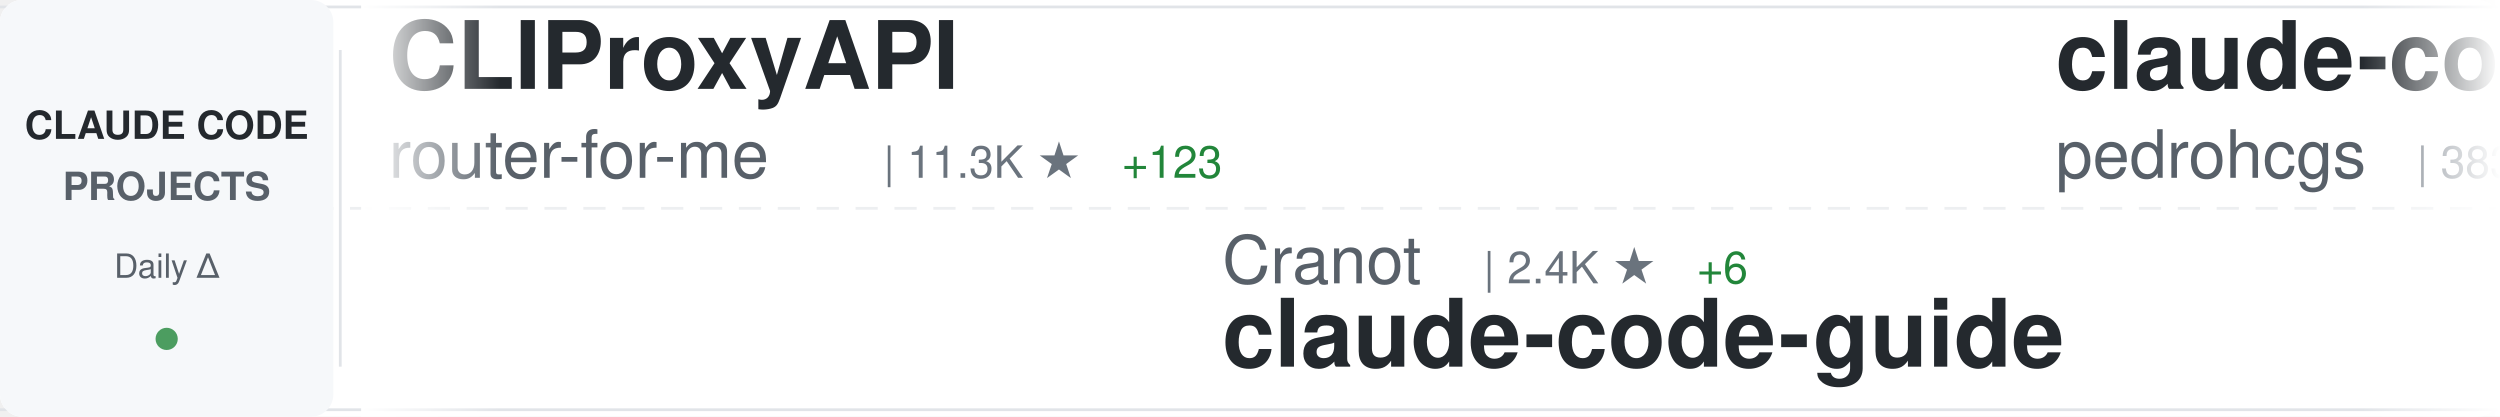
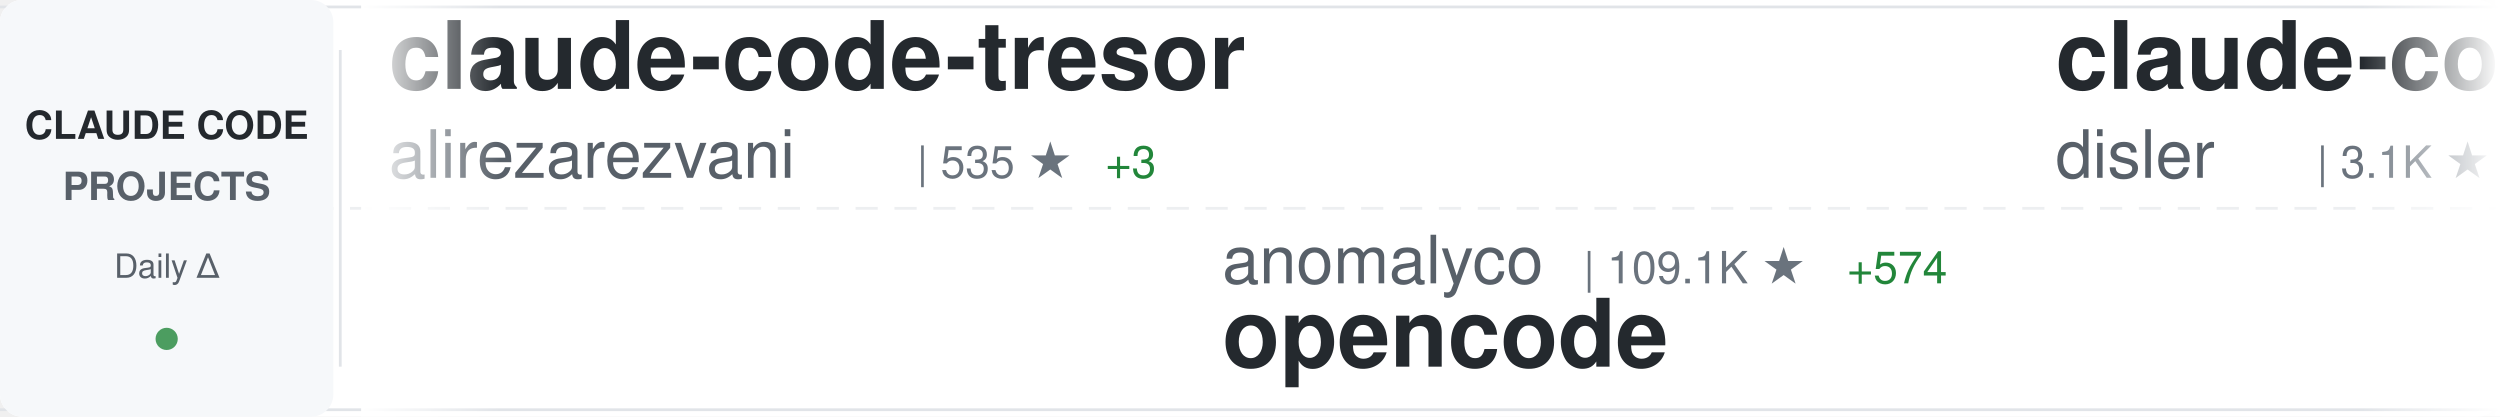
<svg xmlns="http://www.w3.org/2000/svg" width="900" height="150">
  <defs>
    <linearGradient id="awesomeLeftFade" x1="0%" y1="0%" x2="100%" y2="0%">
      <stop offset="0%" style="stop-color:#ffffff;stop-opacity:1" />
      <stop offset="100%" style="stop-color:#ffffff;stop-opacity:0" />
    </linearGradient>
    <linearGradient id="awesomeRightFade" x1="0%" y1="0%" x2="100%" y2="0%">
      <stop offset="0%" style="stop-color:#ffffff;stop-opacity:0" />
      <stop offset="100%" style="stop-color:#ffffff;stop-opacity:1" />
    </linearGradient>
  </defs>
  <rect width="900" height="150" fill="#ffffff" rx="8" />
  <rect x="0" y="2" width="900" height="1" fill="#e1e4e8" />
  <rect x="0" y="147" width="900" height="1" fill="#e1e4e8" />
  <line x1="0" y1="75" x2="900" y2="75" stroke="#e1e4e8" stroke-width="1" stroke-dasharray="8 6" opacity="0.6" />
  <rect x="0" y="0" width="120" height="150" fill="#f6f8fa" rx="8" />
  <text x="60" y="50" font-family="-apple-system, BlinkMacSystemFont, 'Segoe UI', Helvetica, Arial, sans-serif" font-size="14" font-weight="600" fill="#24292e" text-anchor="middle">CLAUDE CODE</text>
  <text x="60" y="72" font-family="-apple-system, BlinkMacSystemFont, 'Segoe UI', Helvetica, Arial, sans-serif" font-size="14" font-weight="600" fill="#586069" text-anchor="middle">PROJECTS</text>
  <text x="60" y="100" font-family="-apple-system, BlinkMacSystemFont, 'Segoe UI', Helvetica, Arial, sans-serif" font-size="12" font-weight="500" fill="#586069" text-anchor="middle">Daily Δ</text>
  <circle cx="60" cy="122" r="4" fill="#22863a" opacity="0.8" />
  <rect x="122" y="18" width="1" height="114" fill="#e1e4e8" />
  <clipPath id="awesomeTickerClip">
    <rect x="130" y="0" width="770" height="150" />
  </clipPath>
  <g clip-path="url(#awesomeTickerClip)">
    <g id="awesomeTickerItems">
      <animateTransform attributeName="transform" attributeType="XML" type="translate" from="0 0" to="-3000 0" dur="54s" repeatCount="indefinite" />
      <g transform="translate(0, 0)">
-         <text x="140" y="32" font-family="-apple-system, BlinkMacSystemFont, 'Segoe UI', Helvetica, Arial, sans-serif" font-size="34" font-weight="600" fill="#24292e">CLIProxyAPI</text>
-         <text x="140" y="64" font-family="-apple-system, BlinkMacSystemFont, 'Segoe UI', Helvetica, Arial, sans-serif" font-size="24" font-weight="400" fill="#586069">router-for-me</text>
-         <text x="318" y="64" font-family="-apple-system, BlinkMacSystemFont, 'Segoe UI', Helvetica, Arial, sans-serif" font-size="16" font-weight="500" fill="#6a737d">| 11.3K ★</text>
-         <text x="404" y="64" font-family="-apple-system, BlinkMacSystemFont, 'Segoe UI', Helvetica, Arial, sans-serif" font-size="16" font-weight="500" fill="#22863a"> +123</text>
+         <text x="140" y="32" font-family="-apple-system, BlinkMacSystemFont, 'Segoe UI', Helvetica, Arial, sans-serif" font-size="34" font-weight="600" fill="#24292e">claude-code-tresor</text>
+         <text x="140" y="64" font-family="-apple-system, BlinkMacSystemFont, 'Segoe UI', Helvetica, Arial, sans-serif" font-size="24" font-weight="400" fill="#586069">alirezarezvani</text>
+         <text x="330" y="64" font-family="-apple-system, BlinkMacSystemFont, 'Segoe UI', Helvetica, Arial, sans-serif" font-size="16" font-weight="500" fill="#6a737d">| 535 ★</text>
+         <text x="398" y="64" font-family="-apple-system, BlinkMacSystemFont, 'Segoe UI', Helvetica, Arial, sans-serif" font-size="16" font-weight="500" fill="#22863a"> +3</text>
      </g>
      <g transform="translate(300, 0)">
-         <text x="140" y="102" font-family="-apple-system, BlinkMacSystemFont, 'Segoe UI', Helvetica, Arial, sans-serif" font-size="24" font-weight="400" fill="#586069">Cranot</text>
-         <text x="234" y="102" font-family="-apple-system, BlinkMacSystemFont, 'Segoe UI', Helvetica, Arial, sans-serif" font-size="16" font-weight="500" fill="#6a737d">| 2.4K ★</text>
-         <text x="311" y="102" font-family="-apple-system, BlinkMacSystemFont, 'Segoe UI', Helvetica, Arial, sans-serif" font-size="16" font-weight="500" fill="#22863a"> +6</text>
-         <text x="140" y="132" font-family="-apple-system, BlinkMacSystemFont, 'Segoe UI', Helvetica, Arial, sans-serif" font-size="34" font-weight="600" fill="#24292e">claude-code-guide</text>
+         <text x="140" y="102" font-family="-apple-system, BlinkMacSystemFont, 'Segoe UI', Helvetica, Arial, sans-serif" font-size="24" font-weight="400" fill="#586069">anomalyco</text>
+         <text x="270" y="102" font-family="-apple-system, BlinkMacSystemFont, 'Segoe UI', Helvetica, Arial, sans-serif" font-size="16" font-weight="500" fill="#6a737d">| 109.1K ★</text>
+         <text x="365" y="102" font-family="-apple-system, BlinkMacSystemFont, 'Segoe UI', Helvetica, Arial, sans-serif" font-size="16" font-weight="500" fill="#22863a"> +574</text>
+         <text x="140" y="132" font-family="-apple-system, BlinkMacSystemFont, 'Segoe UI', Helvetica, Arial, sans-serif" font-size="34" font-weight="600" fill="#24292e">opencode</text>
      </g>
      <g transform="translate(600, 0)">
+         <text x="140" y="32" font-family="-apple-system, BlinkMacSystemFont, 'Segoe UI', Helvetica, Arial, sans-serif" font-size="34" font-weight="600" fill="#24292e">claude-code-hooks-master...</text>
+         <text x="140" y="64" font-family="-apple-system, BlinkMacSystemFont, 'Segoe UI', Helvetica, Arial, sans-serif" font-size="24" font-weight="400" fill="#586069">disler</text>
+         <text x="234" y="64" font-family="-apple-system, BlinkMacSystemFont, 'Segoe UI', Helvetica, Arial, sans-serif" font-size="16" font-weight="500" fill="#6a737d">| 3.1K ★</text>
+         <text x="311" y="64" font-family="-apple-system, BlinkMacSystemFont, 'Segoe UI', Helvetica, Arial, sans-serif" font-size="16" font-weight="500" fill="#22863a"> +10</text>
+       </g>
+       <g transform="translate(900, 0)">
+         <text x="140" y="102" font-family="-apple-system, BlinkMacSystemFont, 'Segoe UI', Helvetica, Arial, sans-serif" font-size="24" font-weight="400" fill="#586069">fuergaosi233</text>
+         <text x="306" y="102" font-family="-apple-system, BlinkMacSystemFont, 'Segoe UI', Helvetica, Arial, sans-serif" font-size="16" font-weight="500" fill="#6a737d">| 2.1K ★</text>
+         <text x="383" y="102" font-family="-apple-system, BlinkMacSystemFont, 'Segoe UI', Helvetica, Arial, sans-serif" font-size="16" font-weight="500" fill="#22863a"> +4</text>
+         <text x="140" y="132" font-family="-apple-system, BlinkMacSystemFont, 'Segoe UI', Helvetica, Arial, sans-serif" font-size="34" font-weight="600" fill="#24292e">claude-code-proxy</text>
+       </g>
+       <g transform="translate(1200, 0)">
        <text x="140" y="32" font-family="-apple-system, BlinkMacSystemFont, 'Segoe UI', Helvetica, Arial, sans-serif" font-size="34" font-weight="600" fill="#24292e">claude-code-my-workflow</text>
        <text x="140" y="64" font-family="-apple-system, BlinkMacSystemFont, 'Segoe UI', Helvetica, Arial, sans-serif" font-size="24" font-weight="400" fill="#586069">pedrohcgs</text>
-         <text x="270" y="64" font-family="-apple-system, BlinkMacSystemFont, 'Segoe UI', Helvetica, Arial, sans-serif" font-size="16" font-weight="500" fill="#6a737d">| 383 ★</text>
-         <text x="338" y="64" font-family="-apple-system, BlinkMacSystemFont, 'Segoe UI', Helvetica, Arial, sans-serif" font-size="16" font-weight="500" fill="#22863a"> +17</text>
-       </g>
-       <g transform="translate(900, 0)">
-         <text x="140" y="102" font-family="-apple-system, BlinkMacSystemFont, 'Segoe UI', Helvetica, Arial, sans-serif" font-size="24" font-weight="400" fill="#586069">ding113</text>
-         <text x="246" y="102" font-family="-apple-system, BlinkMacSystemFont, 'Segoe UI', Helvetica, Arial, sans-serif" font-size="16" font-weight="500" fill="#6a737d">| 1.5K ★</text>
-         <text x="323" y="102" font-family="-apple-system, BlinkMacSystemFont, 'Segoe UI', Helvetica, Arial, sans-serif" font-size="16" font-weight="500" fill="#22863a"> +7</text>
-         <text x="140" y="132" font-family="-apple-system, BlinkMacSystemFont, 'Segoe UI', Helvetica, Arial, sans-serif" font-size="34" font-weight="600" fill="#24292e">claude-code-hub</text>
-       </g>
-       <g transform="translate(1200, 0)">
-         <text x="140" y="32" font-family="-apple-system, BlinkMacSystemFont, 'Segoe UI', Helvetica, Arial, sans-serif" font-size="34" font-weight="600" fill="#24292e">Claudable</text>
-         <text x="140" y="64" font-family="-apple-system, BlinkMacSystemFont, 'Segoe UI', Helvetica, Arial, sans-serif" font-size="24" font-weight="400" fill="#586069">opactorai</text>
-         <text x="270" y="64" font-family="-apple-system, BlinkMacSystemFont, 'Segoe UI', Helvetica, Arial, sans-serif" font-size="16" font-weight="500" fill="#6a737d">| 3.7K ★</text>
-         <text x="347" y="64" font-family="-apple-system, BlinkMacSystemFont, 'Segoe UI', Helvetica, Arial, sans-serif" font-size="16" font-weight="500" fill="#22863a"> +1</text>
+         <text x="270" y="64" font-family="-apple-system, BlinkMacSystemFont, 'Segoe UI', Helvetica, Arial, sans-serif" font-size="16" font-weight="500" fill="#6a737d">| 393 ★</text>
+         <text x="338" y="64" font-family="-apple-system, BlinkMacSystemFont, 'Segoe UI', Helvetica, Arial, sans-serif" font-size="16" font-weight="500" fill="#22863a"> +20</text>
      </g>
      <g transform="translate(1500, 0)">
-         <text x="140" y="102" font-family="-apple-system, BlinkMacSystemFont, 'Segoe UI', Helvetica, Arial, sans-serif" font-size="24" font-weight="400" fill="#586069">carlvellotti</text>
-         <text x="306" y="102" font-family="-apple-system, BlinkMacSystemFont, 'Segoe UI', Helvetica, Arial, sans-serif" font-size="16" font-weight="500" fill="#6a737d">| 1.4K ★</text>
-         <text x="383" y="102" font-family="-apple-system, BlinkMacSystemFont, 'Segoe UI', Helvetica, Arial, sans-serif" font-size="16" font-weight="500" fill="#22863a"> +9</text>
-         <text x="140" y="132" font-family="-apple-system, BlinkMacSystemFont, 'Segoe UI', Helvetica, Arial, sans-serif" font-size="34" font-weight="600" fill="#24292e">claude-code-pm-course</text>
+         <text x="140" y="102" font-family="-apple-system, BlinkMacSystemFont, 'Segoe UI', Helvetica, Arial, sans-serif" font-size="24" font-weight="400" fill="#586069">nishimoto265</text>
+         <text x="306" y="102" font-family="-apple-system, BlinkMacSystemFont, 'Segoe UI', Helvetica, Arial, sans-serif" font-size="16" font-weight="500" fill="#6a737d">| 493 ★</text>
+         <text x="374" y="102" font-family="-apple-system, BlinkMacSystemFont, 'Segoe UI', Helvetica, Arial, sans-serif" font-size="16" font-weight="500" fill="#22863a"> +1</text>
+         <text x="140" y="132" font-family="-apple-system, BlinkMacSystemFont, 'Segoe UI', Helvetica, Arial, sans-serif" font-size="34" font-weight="600" fill="#24292e">Claude-Code-Communicatio...</text>
      </g>
      <g transform="translate(1800, 0)">
-         <text x="140" y="32" font-family="-apple-system, BlinkMacSystemFont, 'Segoe UI', Helvetica, Arial, sans-serif" font-size="34" font-weight="600" fill="#24292e">claude-code-mastering</text>
-         <text x="140" y="64" font-family="-apple-system, BlinkMacSystemFont, 'Segoe UI', Helvetica, Arial, sans-serif" font-size="24" font-weight="400" fill="#586069">revfactory</text>
-         <text x="282" y="64" font-family="-apple-system, BlinkMacSystemFont, 'Segoe UI', Helvetica, Arial, sans-serif" font-size="16" font-weight="500" fill="#6a737d">| 756 ★</text>
-         <text x="350" y="64" font-family="-apple-system, BlinkMacSystemFont, 'Segoe UI', Helvetica, Arial, sans-serif" font-size="16" font-weight="500" fill="#22863a"> +1</text>
+         <text x="140" y="32" font-family="-apple-system, BlinkMacSystemFont, 'Segoe UI', Helvetica, Arial, sans-serif" font-size="34" font-weight="600" fill="#24292e">claude-agent-sdk-demos</text>
+         <text x="140" y="64" font-family="-apple-system, BlinkMacSystemFont, 'Segoe UI', Helvetica, Arial, sans-serif" font-size="24" font-weight="400" fill="#586069">anthropics</text>
+         <text x="282" y="64" font-family="-apple-system, BlinkMacSystemFont, 'Segoe UI', Helvetica, Arial, sans-serif" font-size="16" font-weight="500" fill="#6a737d">| 1.5K ★</text>
+         <text x="359" y="64" font-family="-apple-system, BlinkMacSystemFont, 'Segoe UI', Helvetica, Arial, sans-serif" font-size="16" font-weight="500" fill="#22863a"> +7</text>
      </g>
      <g transform="translate(2100, 0)">
-         <text x="140" y="102" font-family="-apple-system, BlinkMacSystemFont, 'Segoe UI', Helvetica, Arial, sans-serif" font-size="24" font-weight="400" fill="#586069">eyaltoledano</text>
-         <text x="306" y="102" font-family="-apple-system, BlinkMacSystemFont, 'Segoe UI', Helvetica, Arial, sans-serif" font-size="16" font-weight="500" fill="#6a737d">| 25.6K ★</text>
-         <text x="392" y="102" font-family="-apple-system, BlinkMacSystemFont, 'Segoe UI', Helvetica, Arial, sans-serif" font-size="16" font-weight="500" fill="#22863a"> +21</text>
-         <text x="140" y="132" font-family="-apple-system, BlinkMacSystemFont, 'Segoe UI', Helvetica, Arial, sans-serif" font-size="34" font-weight="600" fill="#24292e">claude-task-master</text>
+         <text x="140" y="102" font-family="-apple-system, BlinkMacSystemFont, 'Segoe UI', Helvetica, Arial, sans-serif" font-size="24" font-weight="400" fill="#586069">alirezarezvani</text>
+         <text x="330" y="102" font-family="-apple-system, BlinkMacSystemFont, 'Segoe UI', Helvetica, Arial, sans-serif" font-size="16" font-weight="500" fill="#6a737d">| 1.9K ★</text>
+         <text x="407" y="102" font-family="-apple-system, BlinkMacSystemFont, 'Segoe UI', Helvetica, Arial, sans-serif" font-size="16" font-weight="500" fill="#22863a"> +13</text>
+         <text x="140" y="132" font-family="-apple-system, BlinkMacSystemFont, 'Segoe UI', Helvetica, Arial, sans-serif" font-size="34" font-weight="600" fill="#24292e">claude-skills</text>
      </g>
      <g transform="translate(2400, 0)">
-         <text x="140" y="32" font-family="-apple-system, BlinkMacSystemFont, 'Segoe UI', Helvetica, Arial, sans-serif" font-size="34" font-weight="600" fill="#24292e">context7</text>
-         <text x="140" y="64" font-family="-apple-system, BlinkMacSystemFont, 'Segoe UI', Helvetica, Arial, sans-serif" font-size="24" font-weight="400" fill="#586069">upstash</text>
-         <text x="246" y="64" font-family="-apple-system, BlinkMacSystemFont, 'Segoe UI', Helvetica, Arial, sans-serif" font-size="16" font-weight="500" fill="#6a737d">| 46.6K ★</text>
-         <text x="332" y="64" font-family="-apple-system, BlinkMacSystemFont, 'Segoe UI', Helvetica, Arial, sans-serif" font-size="16" font-weight="500" fill="#22863a"> +114</text>
+         <text x="140" y="32" font-family="-apple-system, BlinkMacSystemFont, 'Segoe UI', Helvetica, Arial, sans-serif" font-size="34" font-weight="600" fill="#24292e">claude-code-docs</text>
+         <text x="140" y="64" font-family="-apple-system, BlinkMacSystemFont, 'Segoe UI', Helvetica, Arial, sans-serif" font-size="24" font-weight="400" fill="#586069">ericbuess</text>
+         <text x="270" y="64" font-family="-apple-system, BlinkMacSystemFont, 'Segoe UI', Helvetica, Arial, sans-serif" font-size="16" font-weight="500" fill="#6a737d">| 699 ★</text>
+         <text x="338" y="64" font-family="-apple-system, BlinkMacSystemFont, 'Segoe UI', Helvetica, Arial, sans-serif" font-size="16" font-weight="500" fill="#22863a"> +2</text>
      </g>
      <g transform="translate(2700, 0)">
-         <text x="140" y="102" font-family="-apple-system, BlinkMacSystemFont, 'Segoe UI', Helvetica, Arial, sans-serif" font-size="24" font-weight="400" fill="#586069">zebbern</text>
-         <text x="246" y="102" font-family="-apple-system, BlinkMacSystemFont, 'Segoe UI', Helvetica, Arial, sans-serif" font-size="16" font-weight="500" fill="#6a737d">| 3.4K ★</text>
-         <text x="323" y="102" font-family="-apple-system, BlinkMacSystemFont, 'Segoe UI', Helvetica, Arial, sans-serif" font-size="16" font-weight="500" fill="#22863a"> +5</text>
-         <text x="140" y="132" font-family="-apple-system, BlinkMacSystemFont, 'Segoe UI', Helvetica, Arial, sans-serif" font-size="34" font-weight="600" fill="#24292e">claude-code-guide</text>
+         <text x="140" y="102" font-family="-apple-system, BlinkMacSystemFont, 'Segoe UI', Helvetica, Arial, sans-serif" font-size="24" font-weight="400" fill="#586069">numman-ali</text>
+         <text x="282" y="102" font-family="-apple-system, BlinkMacSystemFont, 'Segoe UI', Helvetica, Arial, sans-serif" font-size="16" font-weight="500" fill="#6a737d">| 8.4K ★</text>
+         <text x="359" y="102" font-family="-apple-system, BlinkMacSystemFont, 'Segoe UI', Helvetica, Arial, sans-serif" font-size="16" font-weight="500" fill="#22863a"> +33</text>
+         <text x="140" y="132" font-family="-apple-system, BlinkMacSystemFont, 'Segoe UI', Helvetica, Arial, sans-serif" font-size="34" font-weight="600" fill="#24292e">openskills</text>
      </g>
      <g transform="translate(3000, 0)">
-         <text x="140" y="32" font-family="-apple-system, BlinkMacSystemFont, 'Segoe UI', Helvetica, Arial, sans-serif" font-size="34" font-weight="600" fill="#24292e">CLIProxyAPI</text>
-         <text x="140" y="64" font-family="-apple-system, BlinkMacSystemFont, 'Segoe UI', Helvetica, Arial, sans-serif" font-size="24" font-weight="400" fill="#586069">router-for-me</text>
-         <text x="318" y="64" font-family="-apple-system, BlinkMacSystemFont, 'Segoe UI', Helvetica, Arial, sans-serif" font-size="16" font-weight="500" fill="#6a737d">| 11.3K ★</text>
-         <text x="404" y="64" font-family="-apple-system, BlinkMacSystemFont, 'Segoe UI', Helvetica, Arial, sans-serif" font-size="16" font-weight="500" fill="#22863a"> +123</text>
+         <text x="140" y="32" font-family="-apple-system, BlinkMacSystemFont, 'Segoe UI', Helvetica, Arial, sans-serif" font-size="34" font-weight="600" fill="#24292e">claude-code-tresor</text>
+         <text x="140" y="64" font-family="-apple-system, BlinkMacSystemFont, 'Segoe UI', Helvetica, Arial, sans-serif" font-size="24" font-weight="400" fill="#586069">alirezarezvani</text>
+         <text x="330" y="64" font-family="-apple-system, BlinkMacSystemFont, 'Segoe UI', Helvetica, Arial, sans-serif" font-size="16" font-weight="500" fill="#6a737d">| 535 ★</text>
+         <text x="398" y="64" font-family="-apple-system, BlinkMacSystemFont, 'Segoe UI', Helvetica, Arial, sans-serif" font-size="16" font-weight="500" fill="#22863a"> +3</text>
      </g>
      <g transform="translate(3300, 0)">
-         <text x="140" y="102" font-family="-apple-system, BlinkMacSystemFont, 'Segoe UI', Helvetica, Arial, sans-serif" font-size="24" font-weight="400" fill="#586069">Cranot</text>
-         <text x="234" y="102" font-family="-apple-system, BlinkMacSystemFont, 'Segoe UI', Helvetica, Arial, sans-serif" font-size="16" font-weight="500" fill="#6a737d">| 2.4K ★</text>
-         <text x="311" y="102" font-family="-apple-system, BlinkMacSystemFont, 'Segoe UI', Helvetica, Arial, sans-serif" font-size="16" font-weight="500" fill="#22863a"> +6</text>
-         <text x="140" y="132" font-family="-apple-system, BlinkMacSystemFont, 'Segoe UI', Helvetica, Arial, sans-serif" font-size="34" font-weight="600" fill="#24292e">claude-code-guide</text>
+         <text x="140" y="102" font-family="-apple-system, BlinkMacSystemFont, 'Segoe UI', Helvetica, Arial, sans-serif" font-size="24" font-weight="400" fill="#586069">anomalyco</text>
+         <text x="270" y="102" font-family="-apple-system, BlinkMacSystemFont, 'Segoe UI', Helvetica, Arial, sans-serif" font-size="16" font-weight="500" fill="#6a737d">| 109.1K ★</text>
+         <text x="365" y="102" font-family="-apple-system, BlinkMacSystemFont, 'Segoe UI', Helvetica, Arial, sans-serif" font-size="16" font-weight="500" fill="#22863a"> +574</text>
+         <text x="140" y="132" font-family="-apple-system, BlinkMacSystemFont, 'Segoe UI', Helvetica, Arial, sans-serif" font-size="34" font-weight="600" fill="#24292e">opencode</text>
      </g>
      <g transform="translate(3600, 0)">
-         <text x="140" y="32" font-family="-apple-system, BlinkMacSystemFont, 'Segoe UI', Helvetica, Arial, sans-serif" font-size="34" font-weight="600" fill="#24292e">claude-code-my-workflow</text>
-         <text x="140" y="64" font-family="-apple-system, BlinkMacSystemFont, 'Segoe UI', Helvetica, Arial, sans-serif" font-size="24" font-weight="400" fill="#586069">pedrohcgs</text>
-         <text x="270" y="64" font-family="-apple-system, BlinkMacSystemFont, 'Segoe UI', Helvetica, Arial, sans-serif" font-size="16" font-weight="500" fill="#6a737d">| 383 ★</text>
-         <text x="338" y="64" font-family="-apple-system, BlinkMacSystemFont, 'Segoe UI', Helvetica, Arial, sans-serif" font-size="16" font-weight="500" fill="#22863a"> +17</text>
+         <text x="140" y="32" font-family="-apple-system, BlinkMacSystemFont, 'Segoe UI', Helvetica, Arial, sans-serif" font-size="34" font-weight="600" fill="#24292e">claude-code-hooks-master...</text>
+         <text x="140" y="64" font-family="-apple-system, BlinkMacSystemFont, 'Segoe UI', Helvetica, Arial, sans-serif" font-size="24" font-weight="400" fill="#586069">disler</text>
+         <text x="234" y="64" font-family="-apple-system, BlinkMacSystemFont, 'Segoe UI', Helvetica, Arial, sans-serif" font-size="16" font-weight="500" fill="#6a737d">| 3.1K ★</text>
+         <text x="311" y="64" font-family="-apple-system, BlinkMacSystemFont, 'Segoe UI', Helvetica, Arial, sans-serif" font-size="16" font-weight="500" fill="#22863a"> +10</text>
      </g>
      <g transform="translate(3900, 0)">
-         <text x="140" y="102" font-family="-apple-system, BlinkMacSystemFont, 'Segoe UI', Helvetica, Arial, sans-serif" font-size="24" font-weight="400" fill="#586069">ding113</text>
-         <text x="246" y="102" font-family="-apple-system, BlinkMacSystemFont, 'Segoe UI', Helvetica, Arial, sans-serif" font-size="16" font-weight="500" fill="#6a737d">| 1.5K ★</text>
-         <text x="323" y="102" font-family="-apple-system, BlinkMacSystemFont, 'Segoe UI', Helvetica, Arial, sans-serif" font-size="16" font-weight="500" fill="#22863a"> +7</text>
-         <text x="140" y="132" font-family="-apple-system, BlinkMacSystemFont, 'Segoe UI', Helvetica, Arial, sans-serif" font-size="34" font-weight="600" fill="#24292e">claude-code-hub</text>
+         <text x="140" y="102" font-family="-apple-system, BlinkMacSystemFont, 'Segoe UI', Helvetica, Arial, sans-serif" font-size="24" font-weight="400" fill="#586069">fuergaosi233</text>
+         <text x="306" y="102" font-family="-apple-system, BlinkMacSystemFont, 'Segoe UI', Helvetica, Arial, sans-serif" font-size="16" font-weight="500" fill="#6a737d">| 2.1K ★</text>
+         <text x="383" y="102" font-family="-apple-system, BlinkMacSystemFont, 'Segoe UI', Helvetica, Arial, sans-serif" font-size="16" font-weight="500" fill="#22863a"> +4</text>
+         <text x="140" y="132" font-family="-apple-system, BlinkMacSystemFont, 'Segoe UI', Helvetica, Arial, sans-serif" font-size="34" font-weight="600" fill="#24292e">claude-code-proxy</text>
      </g>
    </g>
  </g>
  <rect x="130" y="0" width="50" height="150" fill="url(#awesomeLeftFade)" />
  <rect x="850" y="0" width="50" height="150" fill="url(#awesomeRightFade)" />
</svg>
